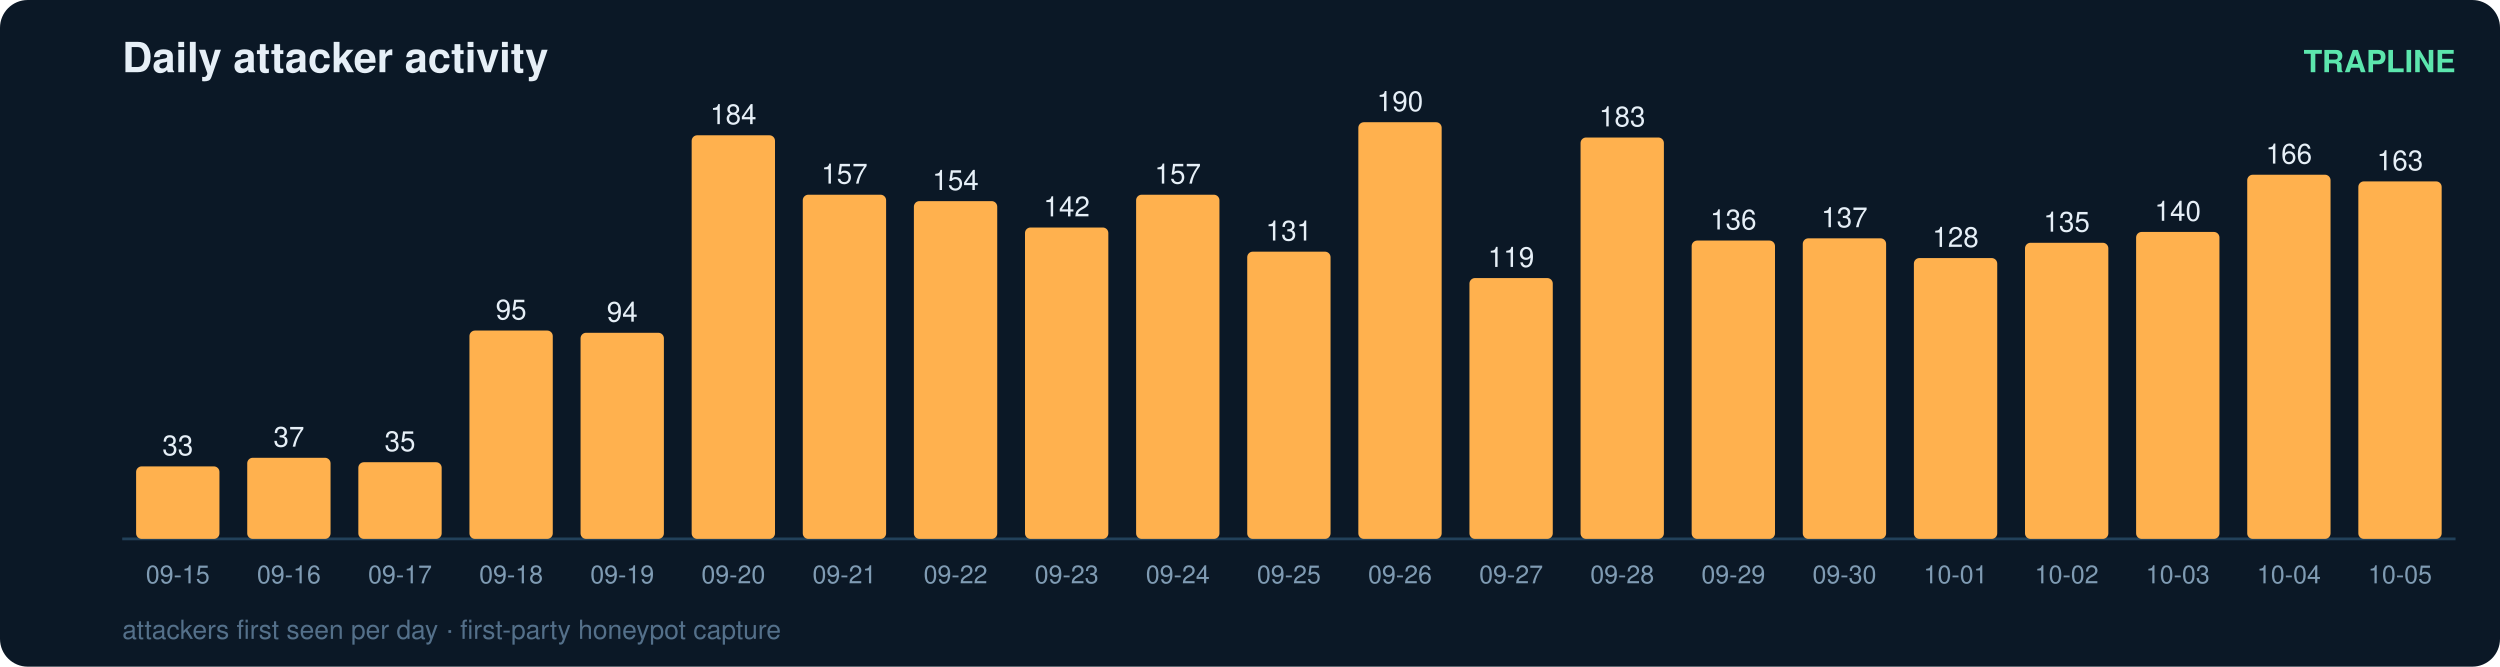
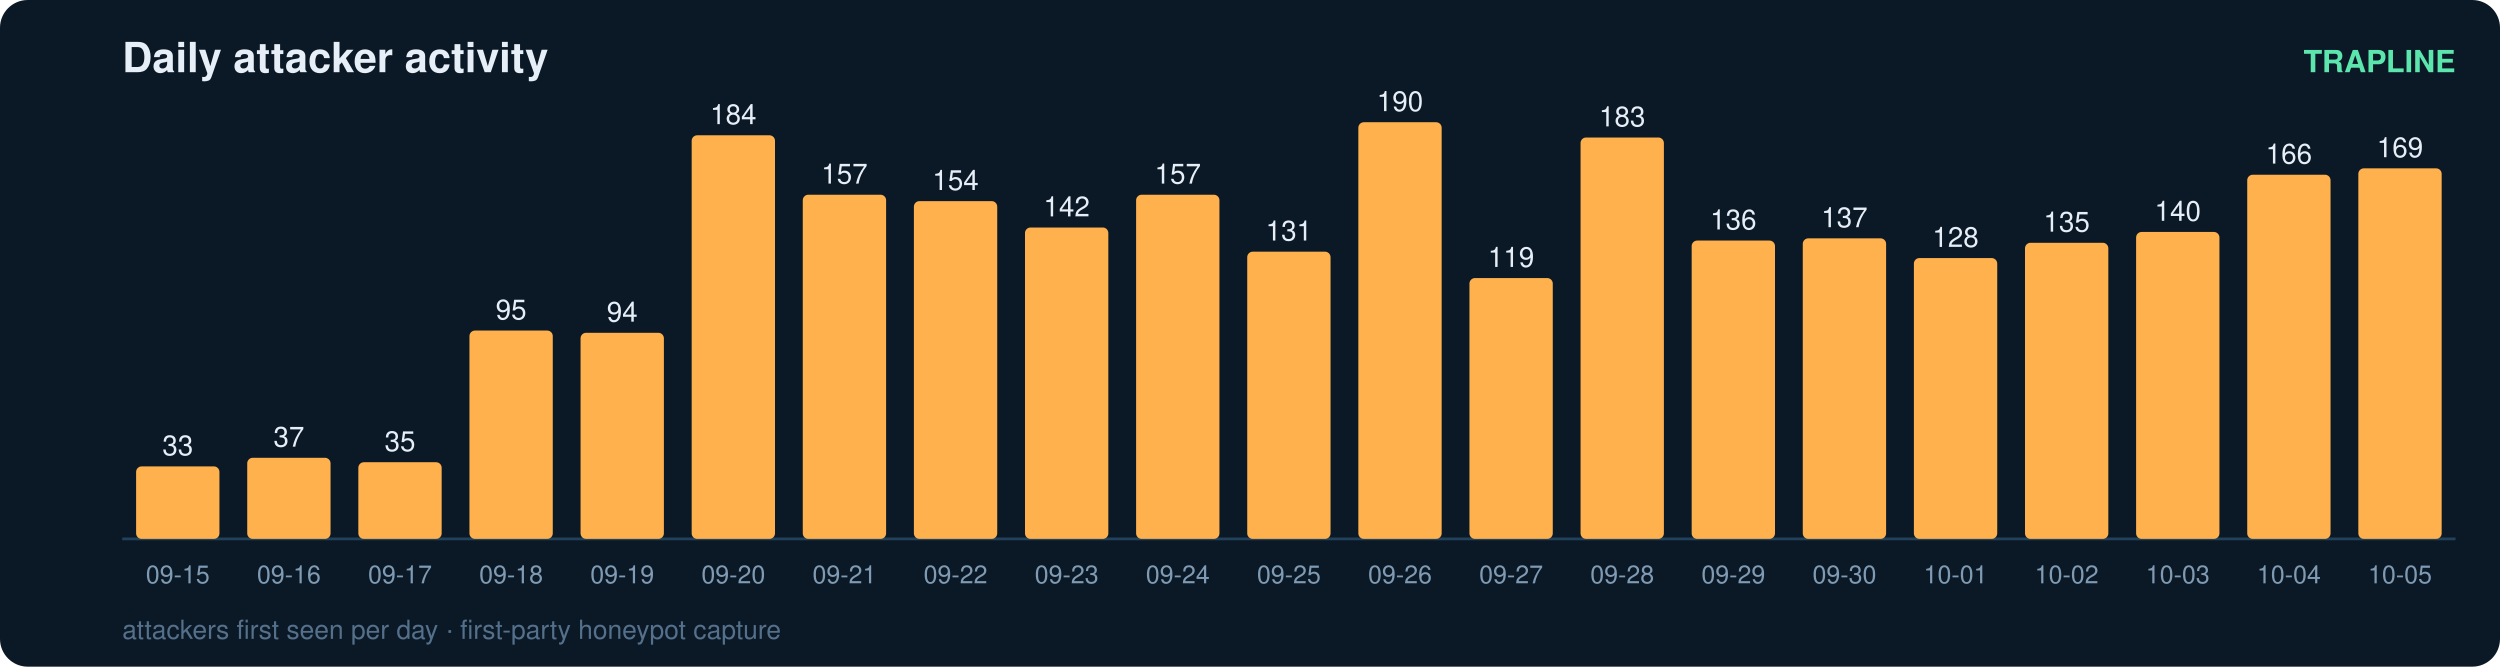
<svg xmlns="http://www.w3.org/2000/svg" width="900" height="240" viewBox="0 0 900 240" font-family="ui-sans-serif,Segoe UI,Helvetica,Arial">
  <rect width="900" height="240" rx="10" fill="#0b1826" />
  <text x="44" y="26" fill="#e6eff7" font-size="15" font-weight="700">Daily attacker activity</text>
  <text x="884" y="26" fill="#5ce6ad" font-size="11" text-anchor="end" font-weight="600">TRAPLINE</text>
  <line x1="44" y1="194" x2="884" y2="194" stroke="#22415a" stroke-width="1" />
  <rect x="49" y="167.9" width="30" height="26.1" rx="2" fill="#ffb14e" />
  <text x="64.0" y="163.9" fill="#e6eff7" font-size="10" text-anchor="middle" font-variant-numeric="tabular-nums">33</text>
  <text x="64.0" y="210.0" fill="#7f9bb3" font-size="9" text-anchor="middle">09-15</text>
  <rect x="89" y="164.8" width="30" height="29.2" rx="2" fill="#ffb14e" />
  <text x="104.0" y="160.8" fill="#e6eff7" font-size="10" text-anchor="middle" font-variant-numeric="tabular-nums">37</text>
  <text x="104.0" y="210.0" fill="#7f9bb3" font-size="9" text-anchor="middle">09-16</text>
  <rect x="129" y="166.4" width="30" height="27.6" rx="2" fill="#ffb14e" />
  <text x="144.0" y="162.4" fill="#e6eff7" font-size="10" text-anchor="middle" font-variant-numeric="tabular-nums">35</text>
  <text x="144.0" y="210.0" fill="#7f9bb3" font-size="9" text-anchor="middle">09-17</text>
  <rect x="169" y="119.0" width="30" height="75.0" rx="2" fill="#ffb14e" />
  <text x="184.0" y="115.0" fill="#e6eff7" font-size="10" text-anchor="middle" font-variant-numeric="tabular-nums">95</text>
  <text x="184.0" y="210.0" fill="#7f9bb3" font-size="9" text-anchor="middle">09-18</text>
  <rect x="209" y="119.8" width="30" height="74.2" rx="2" fill="#ffb14e" />
  <text x="224.0" y="115.8" fill="#e6eff7" font-size="10" text-anchor="middle" font-variant-numeric="tabular-nums">94</text>
  <text x="224.0" y="210.0" fill="#7f9bb3" font-size="9" text-anchor="middle">09-19</text>
  <rect x="249" y="48.7" width="30" height="145.3" rx="2" fill="#ffb14e" />
  <text x="264.0" y="44.7" fill="#e6eff7" font-size="10" text-anchor="middle" font-variant-numeric="tabular-nums">184</text>
  <text x="264.0" y="210.0" fill="#7f9bb3" font-size="9" text-anchor="middle">09-20</text>
  <rect x="289" y="70.1" width="30" height="123.9" rx="2" fill="#ffb14e" />
  <text x="304.0" y="66.1" fill="#e6eff7" font-size="10" text-anchor="middle" font-variant-numeric="tabular-nums">157</text>
  <text x="304.0" y="210.0" fill="#7f9bb3" font-size="9" text-anchor="middle">09-21</text>
  <rect x="329" y="72.4" width="30" height="121.6" rx="2" fill="#ffb14e" />
  <text x="344.0" y="68.4" fill="#e6eff7" font-size="10" text-anchor="middle" font-variant-numeric="tabular-nums">154</text>
  <text x="344.0" y="210.0" fill="#7f9bb3" font-size="9" text-anchor="middle">09-22</text>
  <rect x="369" y="81.9" width="30" height="112.1" rx="2" fill="#ffb14e" />
  <text x="384.0" y="77.9" fill="#e6eff7" font-size="10" text-anchor="middle" font-variant-numeric="tabular-nums">142</text>
  <text x="384.0" y="210.0" fill="#7f9bb3" font-size="9" text-anchor="middle">09-23</text>
  <rect x="409" y="70.1" width="30" height="123.9" rx="2" fill="#ffb14e" />
  <text x="424.0" y="66.1" fill="#e6eff7" font-size="10" text-anchor="middle" font-variant-numeric="tabular-nums">157</text>
  <text x="424.0" y="210.0" fill="#7f9bb3" font-size="9" text-anchor="middle">09-24</text>
  <rect x="449" y="90.6" width="30" height="103.4" rx="2" fill="#ffb14e" />
  <text x="464.0" y="86.6" fill="#e6eff7" font-size="10" text-anchor="middle" font-variant-numeric="tabular-nums">131</text>
  <text x="464.0" y="210.0" fill="#7f9bb3" font-size="9" text-anchor="middle">09-25</text>
  <rect x="489" y="44.0" width="30" height="150.0" rx="2" fill="#ffb14e" />
  <text x="504.0" y="40.0" fill="#e6eff7" font-size="10" text-anchor="middle" font-variant-numeric="tabular-nums">190</text>
  <text x="504.0" y="210.0" fill="#7f9bb3" font-size="9" text-anchor="middle">09-26</text>
  <rect x="529" y="100.1" width="30" height="93.9" rx="2" fill="#ffb14e" />
  <text x="544.0" y="96.1" fill="#e6eff7" font-size="10" text-anchor="middle" font-variant-numeric="tabular-nums">119</text>
  <text x="544.0" y="210.0" fill="#7f9bb3" font-size="9" text-anchor="middle">09-27</text>
  <rect x="569" y="49.5" width="30" height="144.5" rx="2" fill="#ffb14e" />
  <text x="584.0" y="45.5" fill="#e6eff7" font-size="10" text-anchor="middle" font-variant-numeric="tabular-nums">183</text>
  <text x="584.0" y="210.0" fill="#7f9bb3" font-size="9" text-anchor="middle">09-28</text>
  <rect x="609" y="86.6" width="30" height="107.4" rx="2" fill="#ffb14e" />
  <text x="624.0" y="82.6" fill="#e6eff7" font-size="10" text-anchor="middle" font-variant-numeric="tabular-nums">136</text>
  <text x="624.0" y="210.0" fill="#7f9bb3" font-size="9" text-anchor="middle">09-29</text>
  <rect x="649" y="85.8" width="30" height="108.2" rx="2" fill="#ffb14e" />
  <text x="664.0" y="81.8" fill="#e6eff7" font-size="10" text-anchor="middle" font-variant-numeric="tabular-nums">137</text>
  <text x="664.0" y="210.0" fill="#7f9bb3" font-size="9" text-anchor="middle">09-30</text>
  <rect x="689" y="92.9" width="30" height="101.1" rx="2" fill="#ffb14e" />
  <text x="704.0" y="88.9" fill="#e6eff7" font-size="10" text-anchor="middle" font-variant-numeric="tabular-nums">128</text>
  <text x="704.0" y="210.0" fill="#7f9bb3" font-size="9" text-anchor="middle">10-01</text>
  <rect x="729" y="87.4" width="30" height="106.6" rx="2" fill="#ffb14e" />
  <text x="744.0" y="83.4" fill="#e6eff7" font-size="10" text-anchor="middle" font-variant-numeric="tabular-nums">135</text>
  <text x="744.0" y="210.0" fill="#7f9bb3" font-size="9" text-anchor="middle">10-02</text>
  <rect x="769" y="83.5" width="30" height="110.5" rx="2" fill="#ffb14e" />
  <text x="784.0" y="79.5" fill="#e6eff7" font-size="10" text-anchor="middle" font-variant-numeric="tabular-nums">140</text>
  <text x="784.0" y="210.0" fill="#7f9bb3" font-size="9" text-anchor="middle">10-03</text>
  <rect x="809" y="62.9" width="30" height="131.1" rx="2" fill="#ffb14e" />
  <text x="824.0" y="58.9" fill="#e6eff7" font-size="10" text-anchor="middle" font-variant-numeric="tabular-nums">166</text>
  <text x="824.0" y="210.0" fill="#7f9bb3" font-size="9" text-anchor="middle">10-04</text>
-   <rect x="849" y="65.3" width="30" height="128.7" rx="2" fill="#ffb14e" />
-   <text x="864.0" y="61.3" fill="#e6eff7" font-size="10" text-anchor="middle" font-variant-numeric="tabular-nums">163</text>
+   <rect x="849" y="60.6" width="30" height="133.4" rx="2" fill="#ffb14e" />
+   <text x="864.0" y="56.6" fill="#e6eff7" font-size="10" text-anchor="middle" font-variant-numeric="tabular-nums">169</text>
  <text x="864.0" y="210.0" fill="#7f9bb3" font-size="9" text-anchor="middle">10-05</text>
  <text x="44" y="230" fill="#54708a" font-size="9.5">attackers first seen per day · first-party honeypot capture</text>
</svg>
